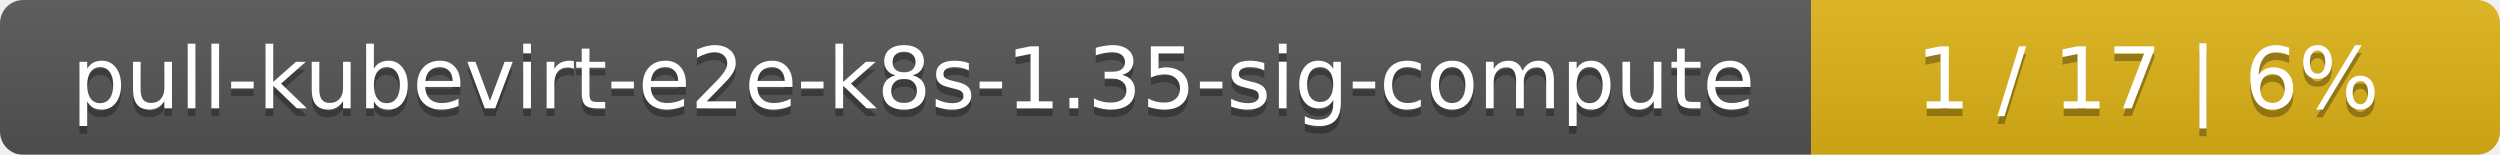
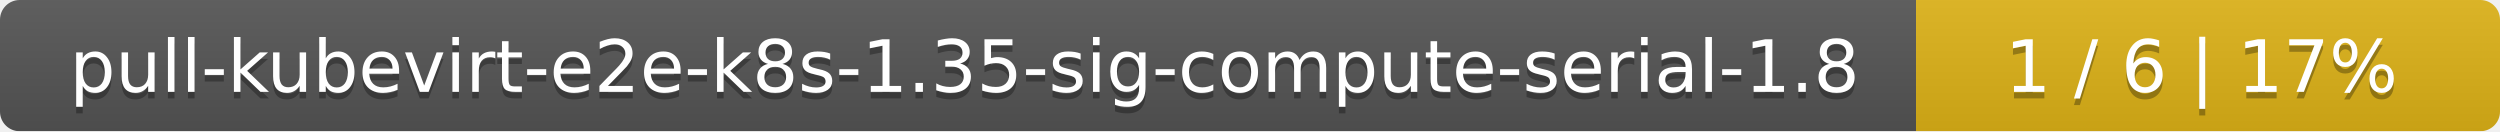
- <svg xmlns="http://www.w3.org/2000/svg" width="323" height="20">
+ <svg xmlns="http://www.w3.org/2000/svg" width="381" height="20">
  <linearGradient id="smooth" x2="0" y2="100%">
    <stop offset="0" stop-color="#bbb" stop-opacity=".1" />
    <stop offset="1" stop-opacity=".1" />
  </linearGradient>
  <mask id="round">
-     <rect width="323" height="20" rx="3" fill="#fff" />
+     <rect width="381" height="20" rx="3" fill="#fff" />
  </mask>
  <g mask="url(#round)">
-     <rect width="234" height="20" fill="#555" />
-     <rect x="234" width="89" height="20" fill="#dfb317" />
-     <rect width="323" height="20" fill="url(#smooth)" />
+     <rect width="292" height="20" fill="#555" />
+     <rect x="292" width="89" height="20" fill="#dfb317" />
+     <rect width="381" height="20" fill="url(#smooth)" />
  </g>
  <g fill="#fff" text-anchor="middle" font-family="DejaVu Sans,Verdana,Geneva,sans-serif" font-size="11">
-     <text x="118" y="15" fill="#010101" fill-opacity=".3">pull-kubevirt-e2e-k8s-1.35-sig-compute</text>
-     <text x="118" y="14">pull-kubevirt-e2e-k8s-1.35-sig-compute</text>
-     <text x="277.5" y="15" fill="#010101" fill-opacity=".3">1 / 17    |    6%</text>
-     <text x="277.5" y="14">1 / 17    |    6%</text>
+     <text x="147" y="15" fill="#010101" fill-opacity=".3">pull-kubevirt-e2e-k8s-1.35-sig-compute-serial-1.8</text>
+     <text x="147" y="14">pull-kubevirt-e2e-k8s-1.35-sig-compute-serial-1.8</text>
+     <text x="335.5" y="15" fill="#010101" fill-opacity=".3">1 / 6    |    17%</text>
+     <text x="335.5" y="14">1 / 6    |    17%</text>
  </g>
</svg>
